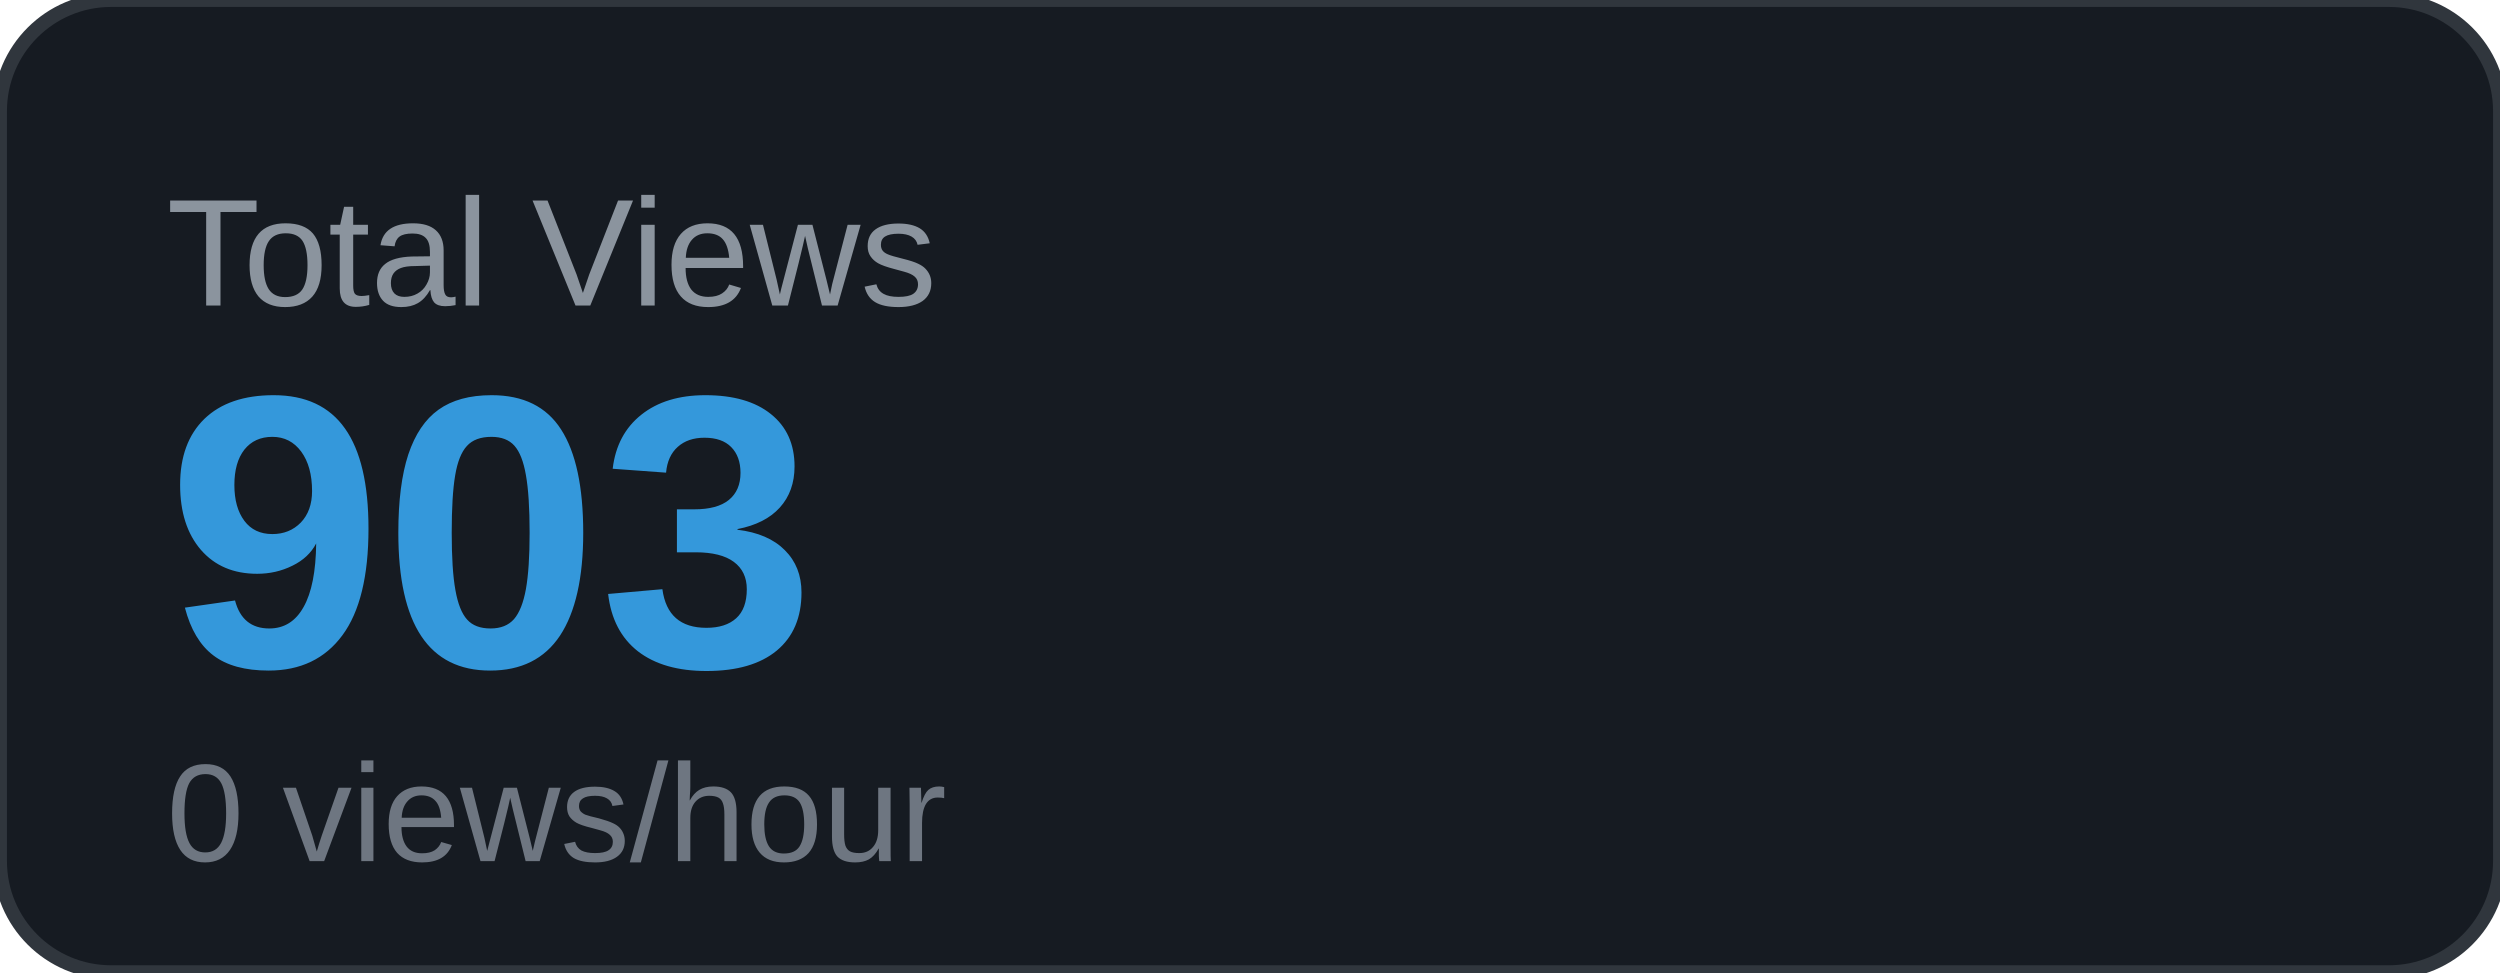
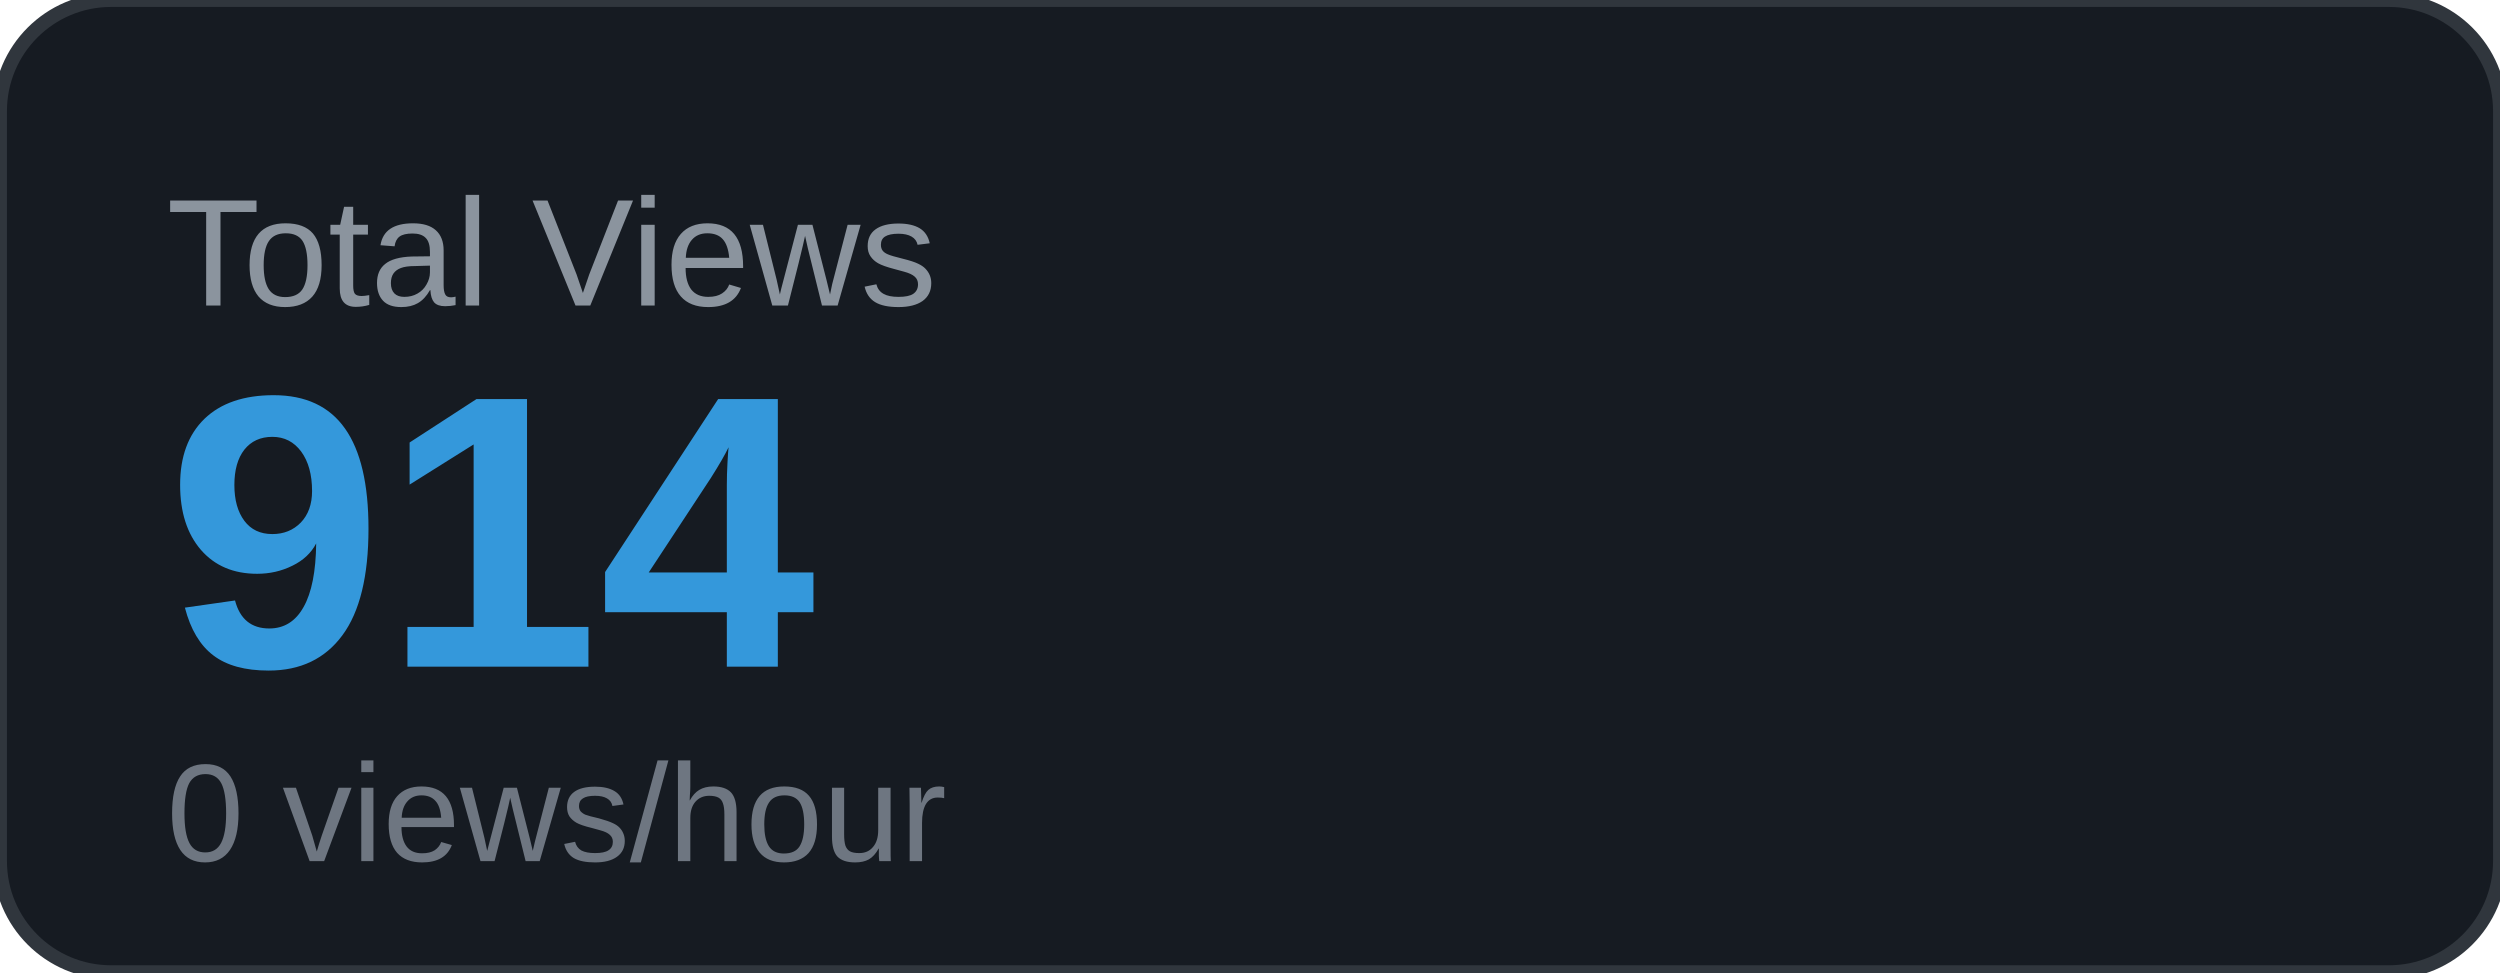
<svg xmlns="http://www.w3.org/2000/svg" width="180" height="70" viewBox="0 0 180 70">
  <rect width="180" height="70" rx="8" fill="#161b22" />
  <rect width="180" height="70" rx="8" fill="none" stroke="#30363d" stroke-width="1" />
  <text x="12" y="22" font-family="Arial, sans-serif" font-size="11" fill="#8b949e" text-transform="uppercase">Total Views</text>
-   <text x="12" y="48" font-family="Arial, sans-serif" font-size="28" font-weight="700" fill="#3498db">903</text>
+   <text x="12" y="48" font-family="Arial, sans-serif" font-size="28" font-weight="700" fill="#3498db">914</text>
  <text x="12" y="62" font-family="Arial, sans-serif" font-size="10" fill="#6e7681">0 views/hour</text>
</svg>
